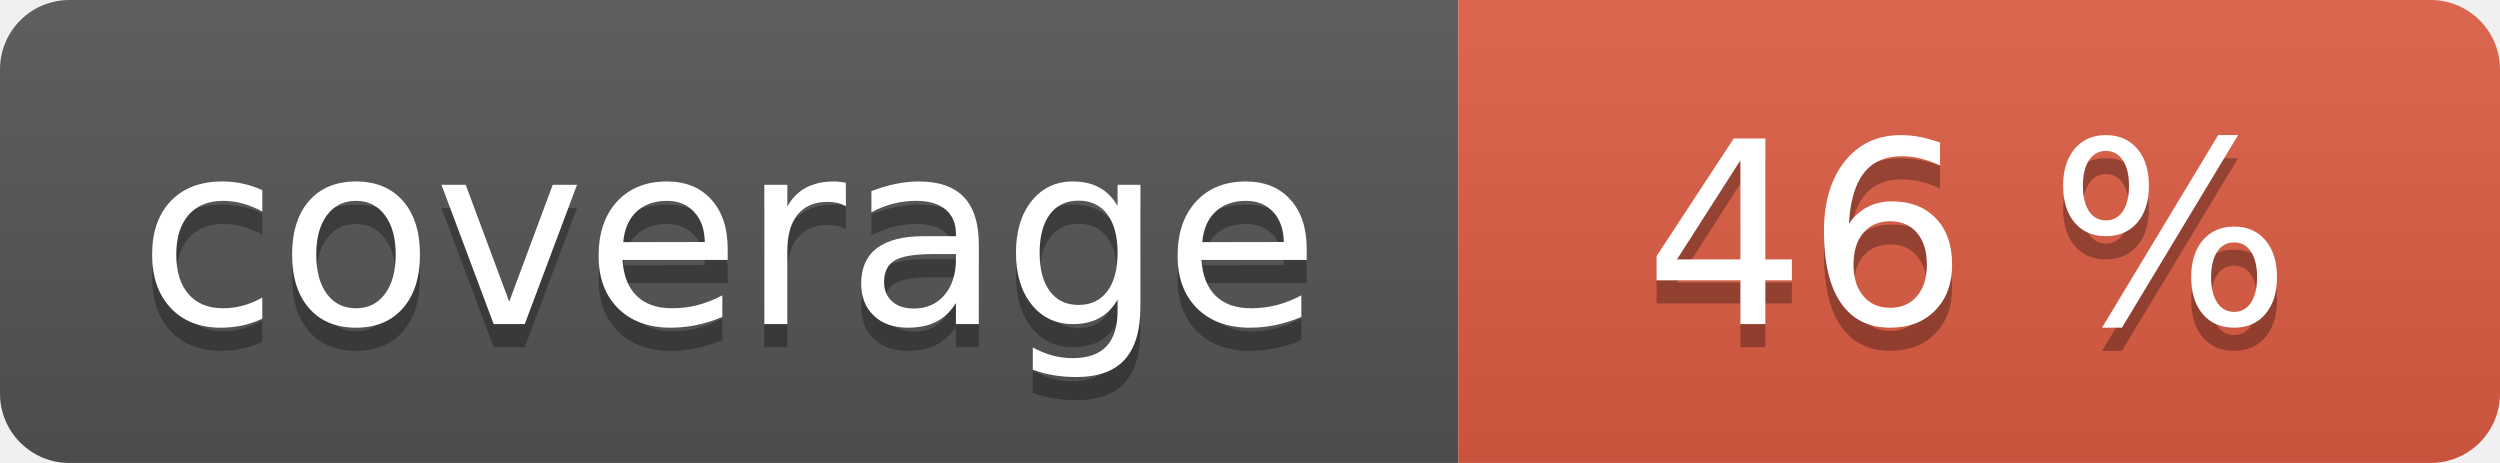
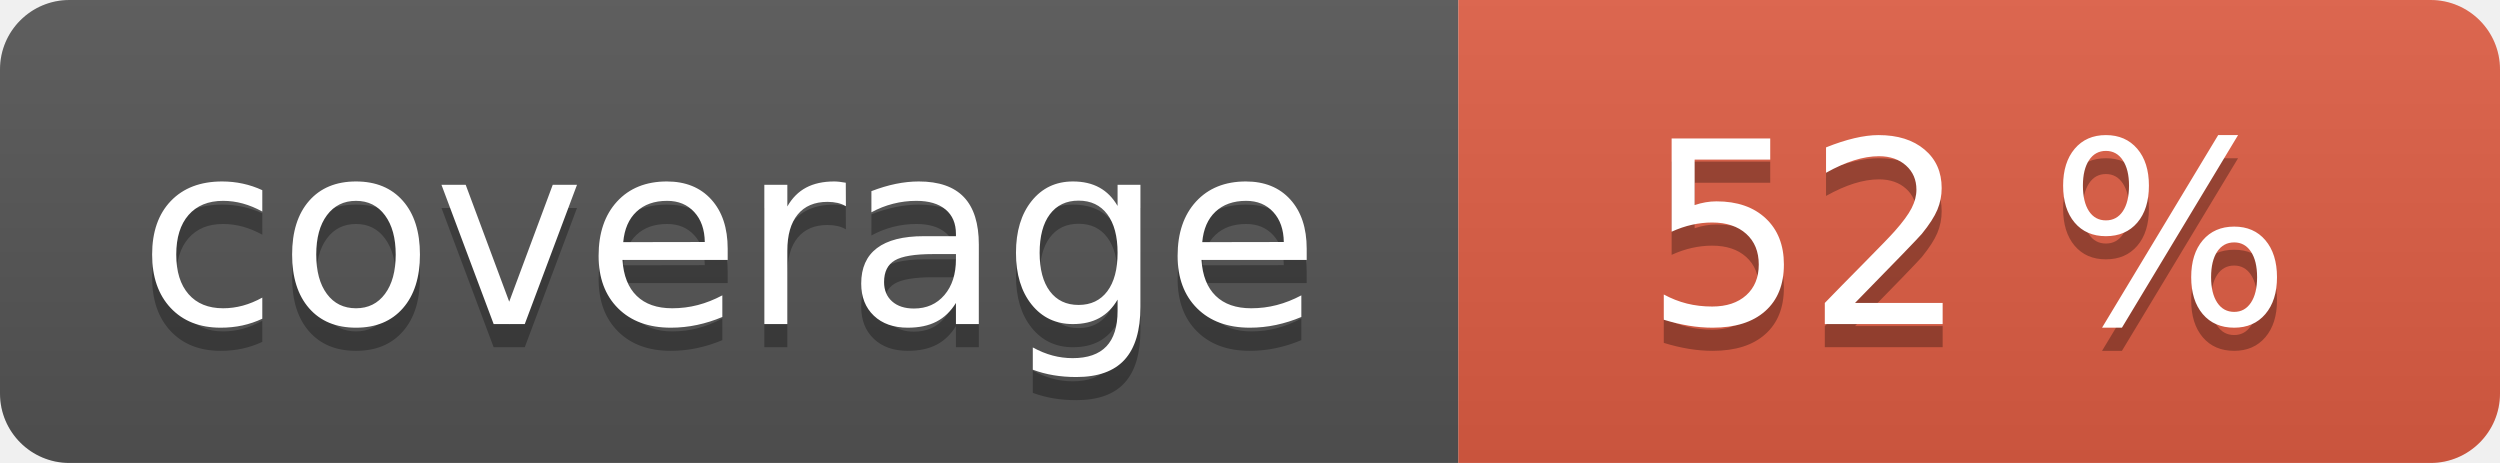
<svg xmlns="http://www.w3.org/2000/svg" width="108" height="20" role="img">
  <linearGradient id="s" x2="0" y2="100%">
    <stop offset="0" stop-color="#bbb" stop-opacity=".1" />
    <stop offset="1" stop-opacity=".1" />
  </linearGradient>
  <clipPath id="r">
    <rect width="108" height="20" rx="3" fill="#fff" />
  </clipPath>
  <g clip-path="url(#r)">
    <rect width="63" height="20" fill="#555" />
    <rect x="63" width="45" height="20" fill="#e05d44" />
    <rect width="108" height="20" fill="url(#s)" />
  </g>
  <g fill="#fff" text-anchor="middle" font-family="Verdana,Geneva,DejaVu Sans,sans-serif" text-rendering="geometricPrecision" font-size="110">
    <text aria-hidden="true" x="315" y="150" fill="#010101" fill-opacity=".3" transform="scale(.1)" textLength="530">coverage</text>
    <text x="315" y="140" transform="scale(.1)" fill="#fff" textLength="530">coverage</text>
-     <text aria-hidden="true" x="850" y="150" fill="#010101" fill-opacity=".3" transform="scale(.1)" textLength="350">46 %</text>
-     <text x="850" y="140" transform="scale(.1)" fill="#fff" textLength="350">46 %</text>
+     <text aria-hidden="true" x="850" y="150" fill="#010101" fill-opacity=".3" transform="scale(.1)" textLength="350">52 %</text>
+     <text x="850" y="140" transform="scale(.1)" fill="#fff" textLength="350">52 %</text>
  </g>
</svg>
